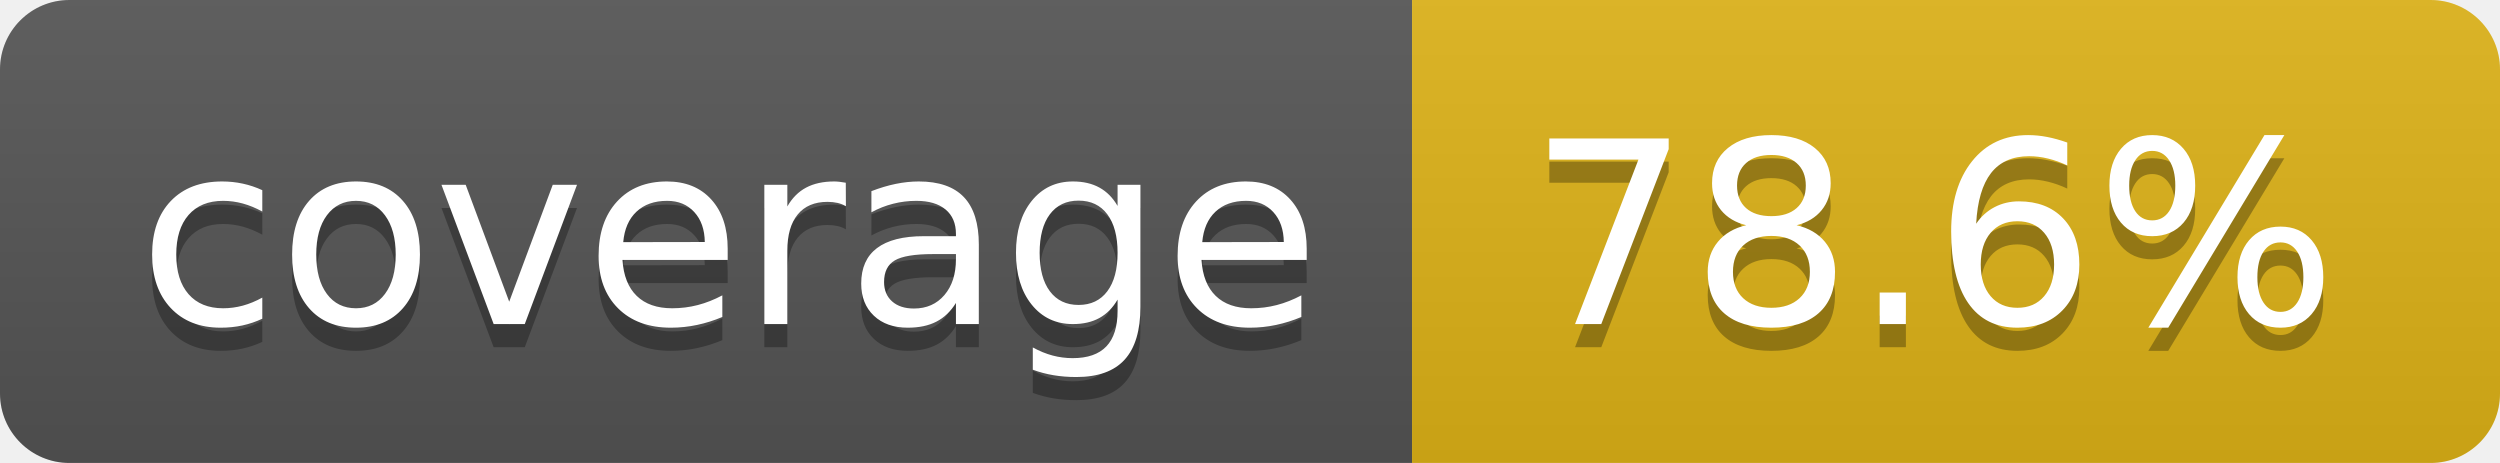
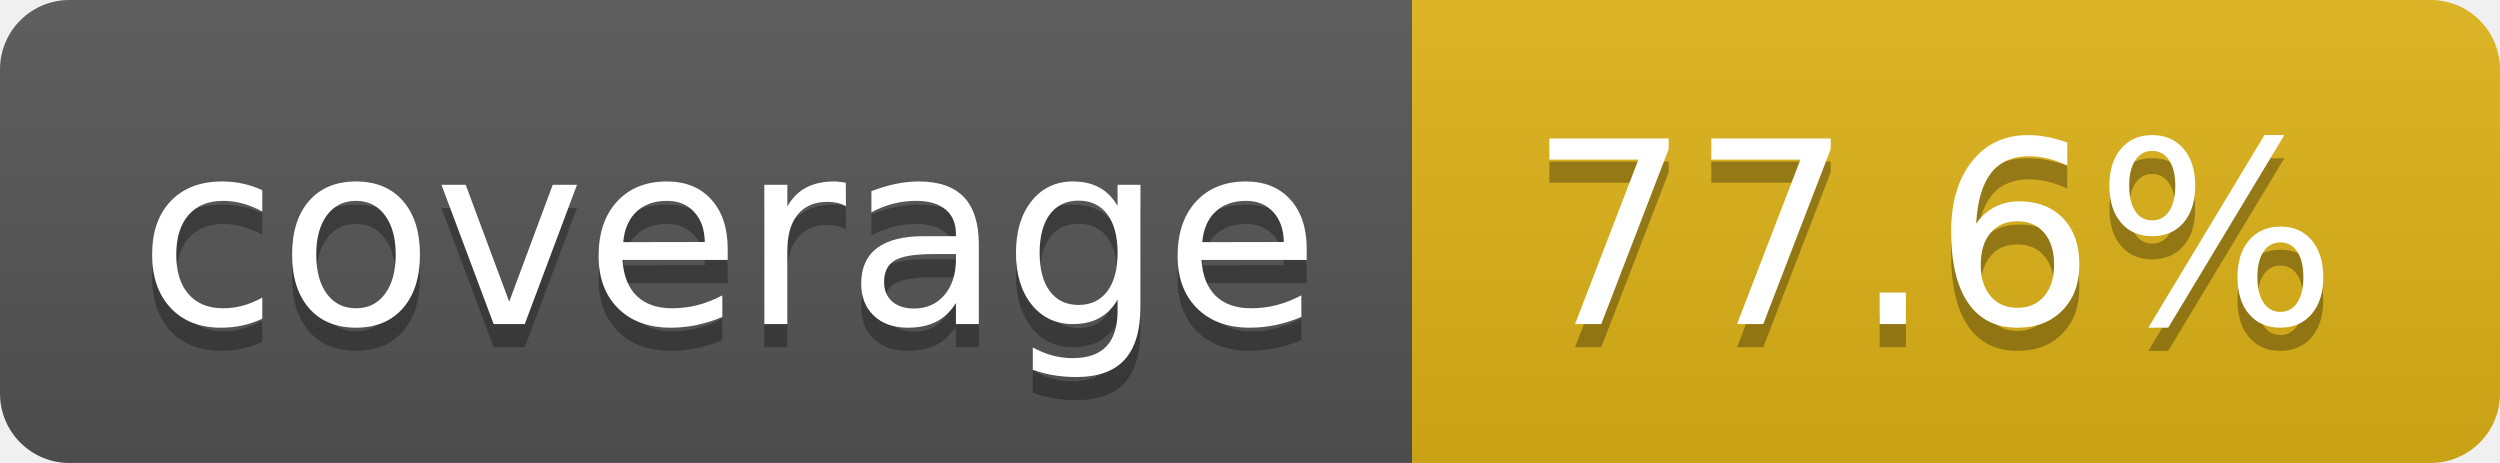
- <svg xmlns="http://www.w3.org/2000/svg" width="108" height="20" role="img" aria-label="coverage: 78.6%">
+ <svg xmlns="http://www.w3.org/2000/svg" width="108" height="20" role="img" aria-label="coverage: 77.6%">
  <linearGradient id="s" x2="0" y2="100%">
    <stop offset="0" stop-color="#bbb" stop-opacity=".1" />
    <stop offset="1" stop-opacity=".1" />
  </linearGradient>
  <clipPath id="r">
    <rect width="108" height="20" rx="3" fill="#fff" />
  </clipPath>
  <g clip-path="url(#r)">
    <rect width="61" height="20" fill="#555" />
    <rect x="61" width="47" height="20" fill="#dfb317" />
    <rect width="108" height="20" fill="url(#s)" />
  </g>
  <g fill="#fff" text-anchor="middle" font-family="Verdana,Geneva,DejaVu Sans,sans-serif" text-rendering="geometricPrecision" font-size="110">
    <text aria-hidden="true" x="315" y="150" fill="#010101" fill-opacity=".3" transform="scale(.1)" textLength="510">coverage</text>
    <text x="315" y="140" transform="scale(.1)" fill="#fff" textLength="510">coverage</text>
-     <text aria-hidden="true" x="835" y="150" fill="#010101" fill-opacity=".3" transform="scale(.1)" textLength="370">78.6%</text>
-     <text x="835" y="140" transform="scale(.1)" fill="#fff" textLength="370">78.6%</text>
+     <text aria-hidden="true" x="835" y="150" fill="#010101" fill-opacity=".3" transform="scale(.1)" textLength="370">77.6%</text>
+     <text x="835" y="140" transform="scale(.1)" fill="#fff" textLength="370">77.6%</text>
  </g>
</svg>
